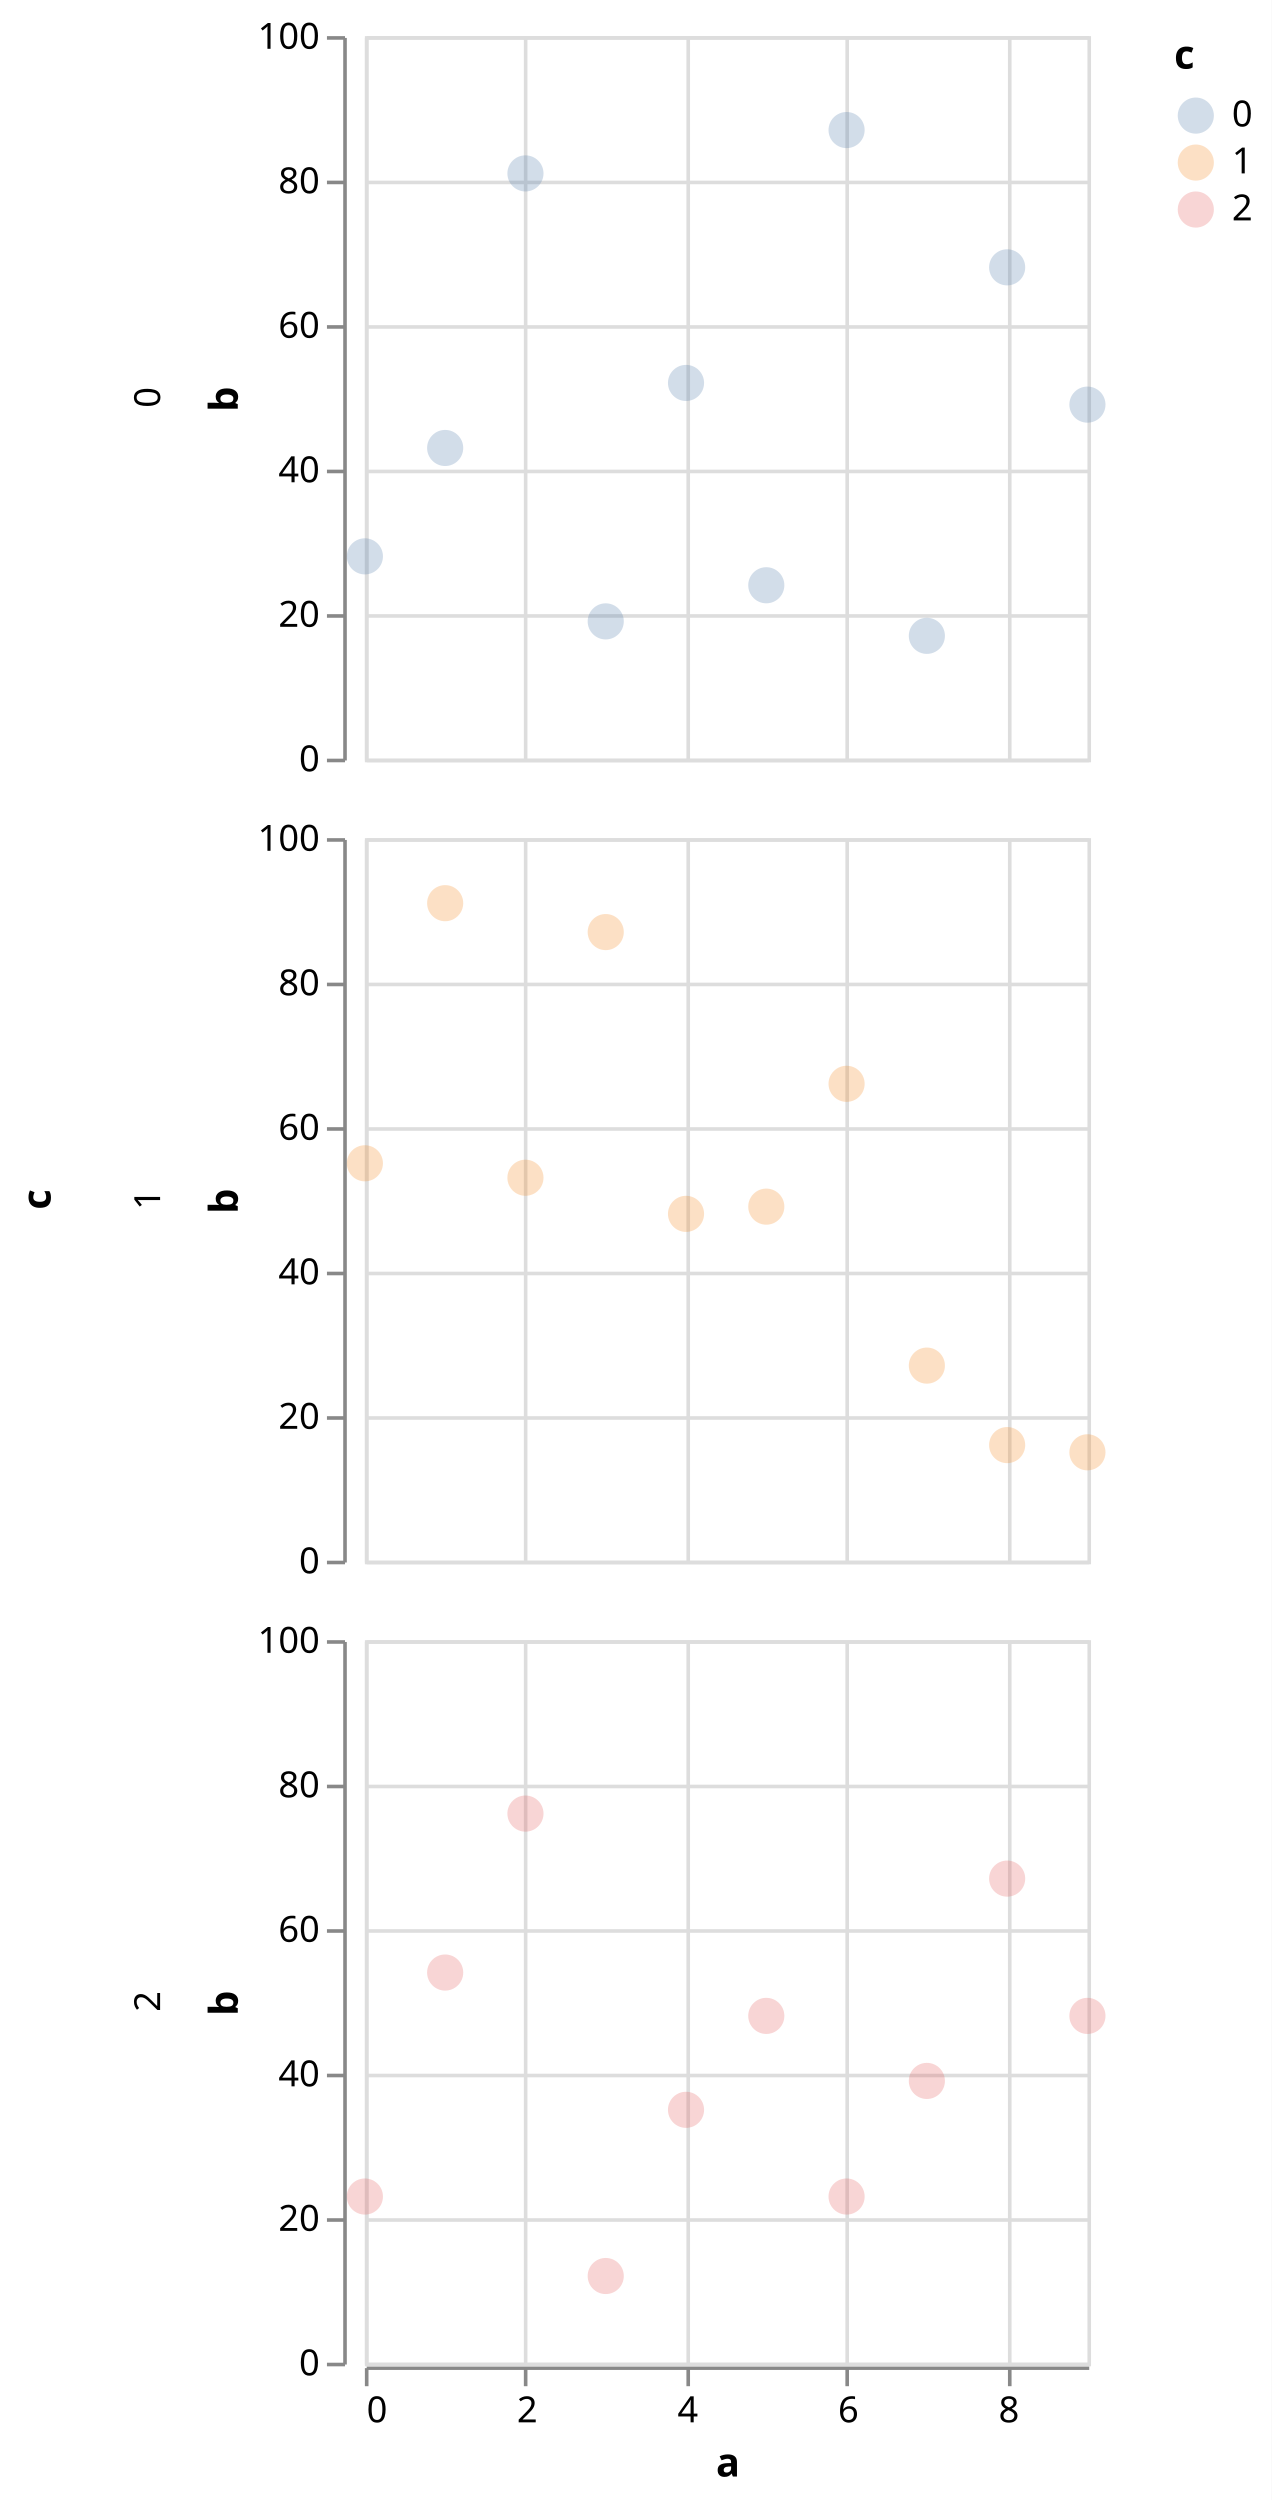
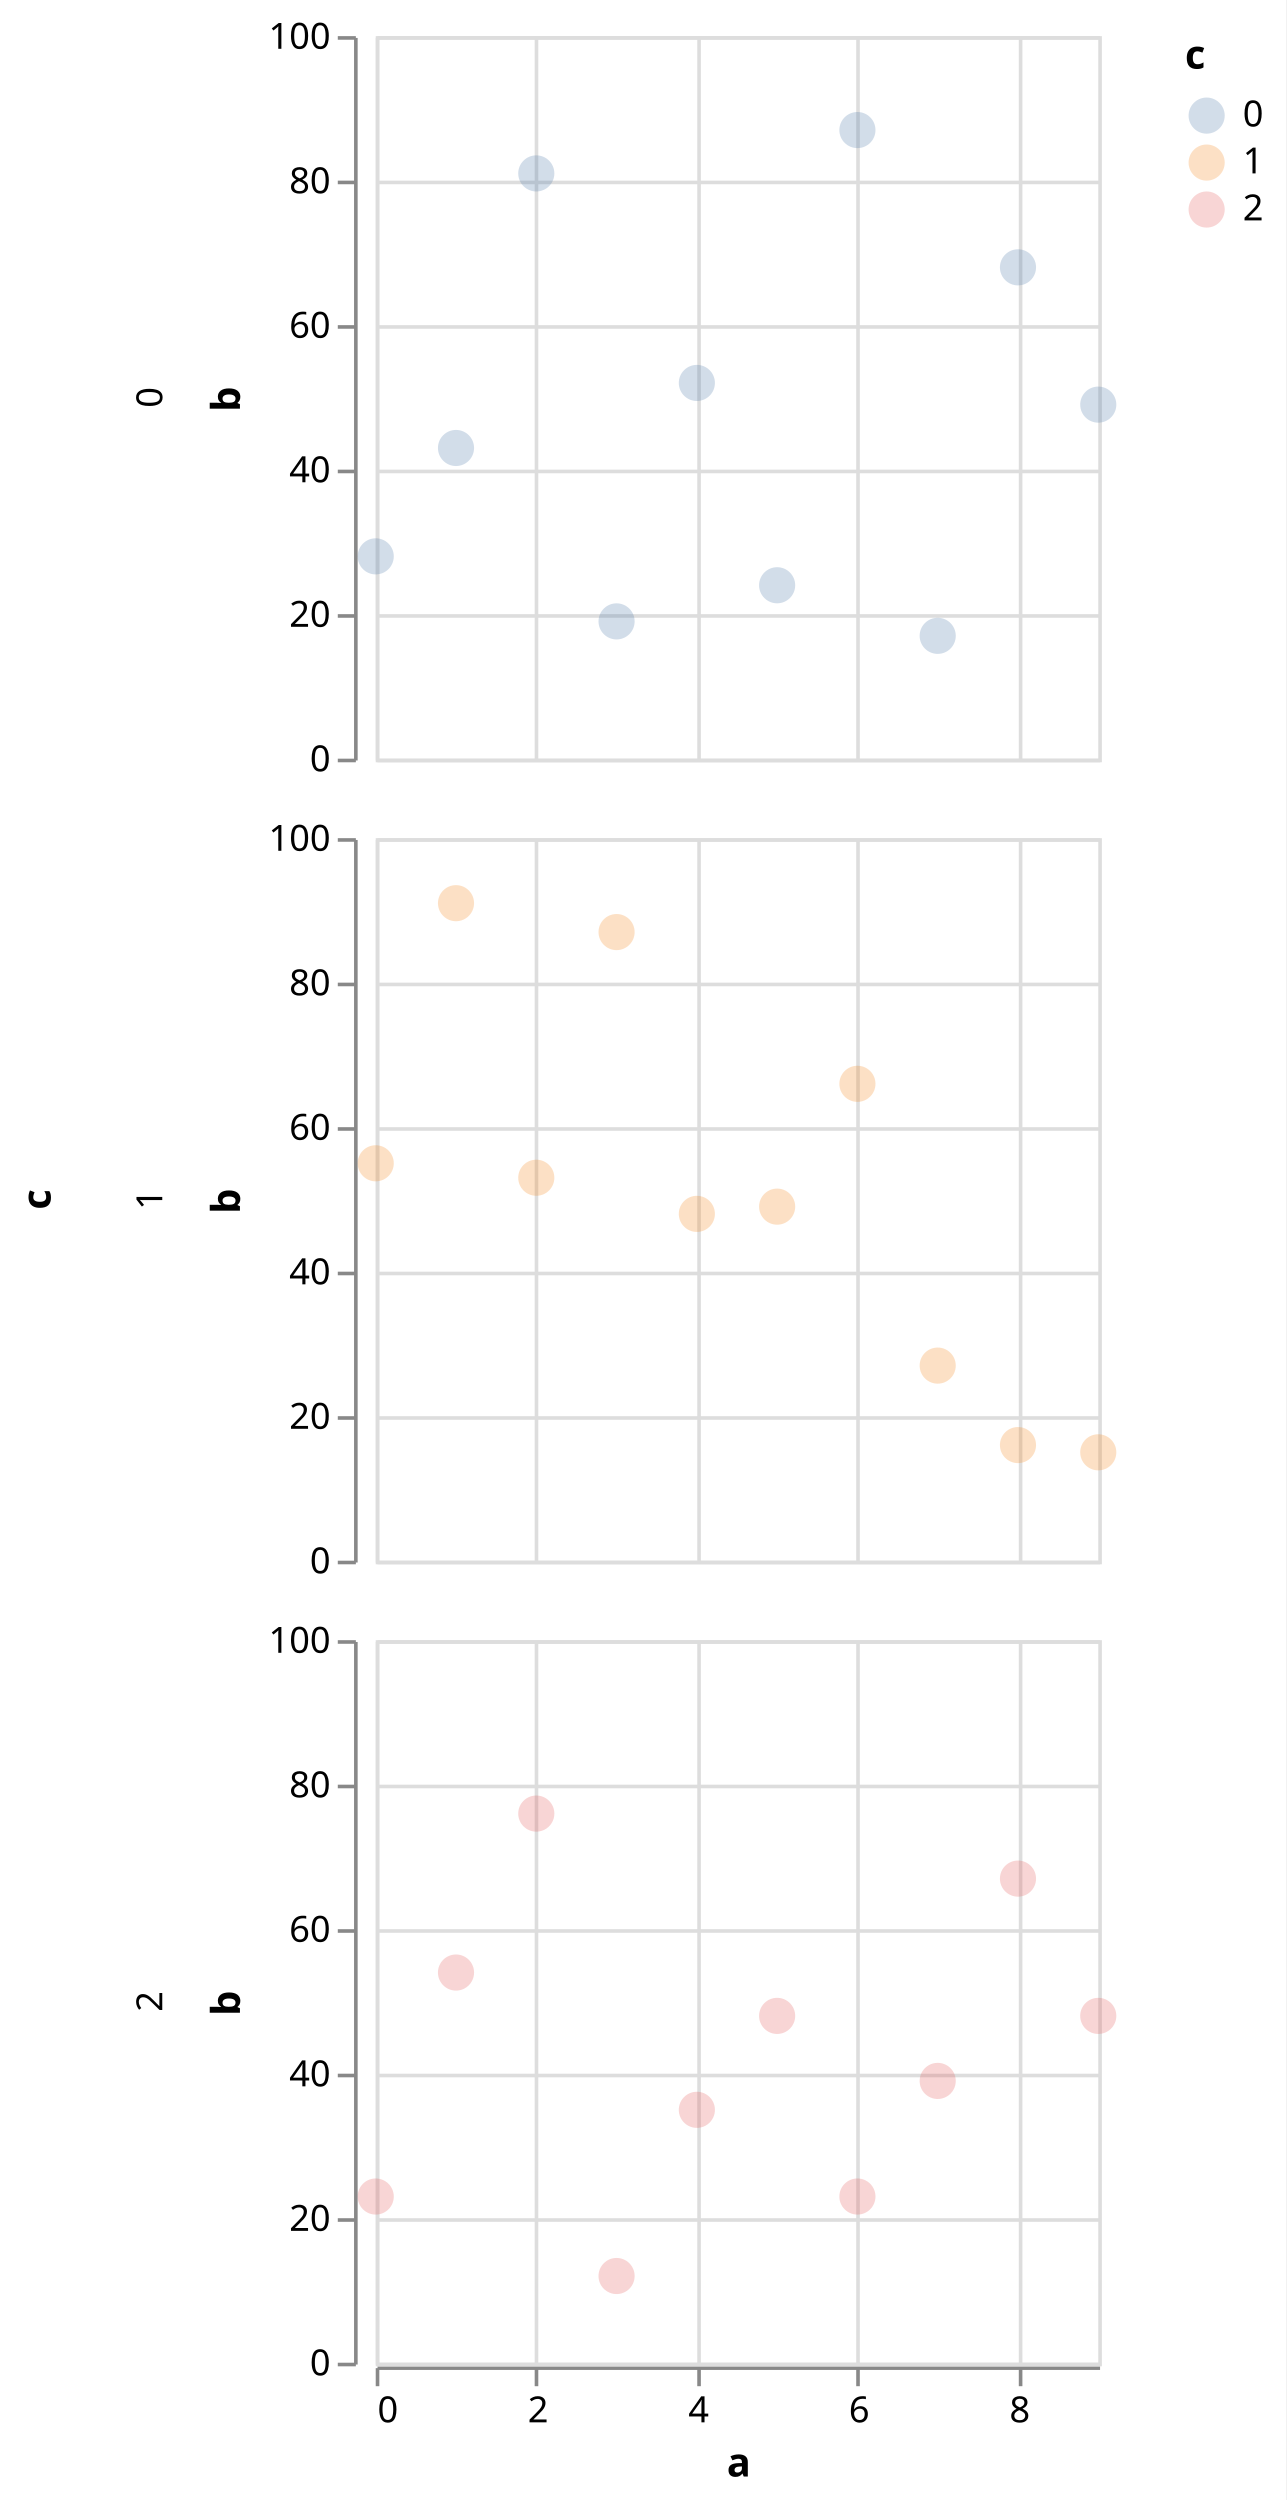
- <svg xmlns="http://www.w3.org/2000/svg" version="1.1" class="marks" width="352" height="692" viewBox="0 0 352 692">
-   <rect width="352" height="692" fill="white" />
-   <g fill="none" stroke-miterlimit="10" transform="translate(101,10)">
+ <svg xmlns="http://www.w3.org/2000/svg" version="1.1" class="marks" width="356" height="692" viewBox="0 0 356 692">
+   <rect width="356" height="692" fill="white" />
+   <g fill="none" stroke-miterlimit="10" transform="translate(104,10)">
    <g class="mark-group role-frame root" role="graphics-object" aria-roledescription="group mark container">
      <g transform="translate(0,0)">
        <path class="background" aria-hidden="true" d="M0,0h0v0h0Z" />
        <g>
          <g class="mark-group role-row-title row-title" role="graphics-object" aria-roledescription="group mark container">
-             <g transform="translate(-75,322)">
+             <g transform="translate(-78,322)">
              <path class="background" aria-hidden="true" d="M0,0h0v0h0Z" />
              <g>
                <g class="mark-group role-title">
                  <g transform="translate(-21,0)">
                    <path class="background" aria-hidden="true" d="M0,0h0v0h0Z" pointer-events="none" />
                    <g>
                      <g class="mark-text role-title-text" role="graphics-symbol" aria-roledescription="title" aria-label="Title text 'c'" pointer-events="none">
                        <text text-anchor="middle" transform="translate(0,0) rotate(-90) translate(0,9)" font-family="sans-serif" font-size="11px" font-weight="bold" fill="#000" opacity="1">c</text>
                      </g>
                    </g>
                    <path class="foreground" aria-hidden="true" d="" pointer-events="none" display="none" />
                  </g>
                </g>
              </g>
              <path class="foreground" aria-hidden="true" d="" display="none" />
            </g>
          </g>
          <g class="mark-group role-row-header row_header" role="graphics-object" aria-roledescription="group mark container">
            <g transform="translate(-6,0)">
              <path class="background" aria-hidden="true" d="M0,0h0v200h0Z" />
              <g>
                <g class="mark-group role-axis" aria-hidden="true">
                  <g transform="translate(0.5,0.5)">
                    <path class="background" aria-hidden="true" d="M0,0h0v0h0Z" pointer-events="none" />
                    <g>
                      <g class="mark-rule role-axis-tick" pointer-events="none">
                        <line transform="translate(0,200)" x2="-5" y2="0" stroke="#888" stroke-width="1" opacity="1" />
                        <line transform="translate(0,160)" x2="-5" y2="0" stroke="#888" stroke-width="1" opacity="1" />
                        <line transform="translate(0,120)" x2="-5" y2="0" stroke="#888" stroke-width="1" opacity="1" />
                        <line transform="translate(0,80)" x2="-5" y2="0" stroke="#888" stroke-width="1" opacity="1" />
                        <line transform="translate(0,40)" x2="-5" y2="0" stroke="#888" stroke-width="1" opacity="1" />
                        <line transform="translate(0,0)" x2="-5" y2="0" stroke="#888" stroke-width="1" opacity="1" />
                      </g>
                      <g class="mark-text role-axis-label" pointer-events="none">
                        <text text-anchor="end" transform="translate(-7,203)" font-family="sans-serif" font-size="10px" fill="#000" opacity="1">0</text>
                        <text text-anchor="end" transform="translate(-7,163)" font-family="sans-serif" font-size="10px" fill="#000" opacity="1">20</text>
                        <text text-anchor="end" transform="translate(-7,123)" font-family="sans-serif" font-size="10px" fill="#000" opacity="1">40</text>
                        <text text-anchor="end" transform="translate(-7,83)" font-family="sans-serif" font-size="10px" fill="#000" opacity="1">60</text>
                        <text text-anchor="end" transform="translate(-7,43)" font-family="sans-serif" font-size="10px" fill="#000" opacity="1">80</text>
                        <text text-anchor="end" transform="translate(-7,3)" font-family="sans-serif" font-size="10px" fill="#000" opacity="1">100</text>
                      </g>
                      <g class="mark-rule role-axis-domain" pointer-events="none">
                        <line transform="translate(0,200)" x2="0" y2="-200" stroke="#888" stroke-width="1" opacity="1" />
                      </g>
                      <g class="mark-text role-axis-title" pointer-events="none">
-                         <text text-anchor="middle" transform="translate(-27.68457,100) rotate(-90) translate(0,-2)" font-family="sans-serif" font-size="11px" font-weight="bold" fill="#000" opacity="1">b</text>
+                         <text text-anchor="middle" transform="translate(-30.08691,100) rotate(-90) translate(0,-2)" font-family="sans-serif" font-size="11px" font-weight="bold" fill="#000" opacity="1">b</text>
                      </g>
                    </g>
                    <path class="foreground" aria-hidden="true" d="" pointer-events="none" display="none" />
                  </g>
                </g>
                <g class="mark-group role-title">
-                   <g transform="translate(-58.68457,100)">
+                   <g transform="translate(-61.08691,100)">
                    <path class="background" aria-hidden="true" d="M0,0h0v0h0Z" pointer-events="none" />
                    <g>
                      <g class="mark-text role-title-text" role="graphics-symbol" aria-roledescription="title" aria-label="Title text '0'" pointer-events="none">
                        <text text-anchor="middle" transform="translate(0,0) rotate(-90) translate(0,8)" font-family="sans-serif" font-size="10px" fill="#000" opacity="1">0</text>
                      </g>
                    </g>
                    <path class="foreground" aria-hidden="true" d="" pointer-events="none" display="none" />
                  </g>
                </g>
              </g>
              <path class="foreground" aria-hidden="true" d="" display="none" />
            </g>
            <g transform="translate(-6,222)">
              <path class="background" aria-hidden="true" d="M0,0h0v200h0Z" />
              <g>
                <g class="mark-group role-axis" aria-hidden="true">
                  <g transform="translate(0.5,0.5)">
                    <path class="background" aria-hidden="true" d="M0,0h0v0h0Z" pointer-events="none" />
                    <g>
                      <g class="mark-rule role-axis-tick" pointer-events="none">
                        <line transform="translate(0,200)" x2="-5" y2="0" stroke="#888" stroke-width="1" opacity="1" />
                        <line transform="translate(0,160)" x2="-5" y2="0" stroke="#888" stroke-width="1" opacity="1" />
                        <line transform="translate(0,120)" x2="-5" y2="0" stroke="#888" stroke-width="1" opacity="1" />
                        <line transform="translate(0,80)" x2="-5" y2="0" stroke="#888" stroke-width="1" opacity="1" />
                        <line transform="translate(0,40)" x2="-5" y2="0" stroke="#888" stroke-width="1" opacity="1" />
                        <line transform="translate(0,0)" x2="-5" y2="0" stroke="#888" stroke-width="1" opacity="1" />
                      </g>
                      <g class="mark-text role-axis-label" pointer-events="none">
                        <text text-anchor="end" transform="translate(-7,203)" font-family="sans-serif" font-size="10px" fill="#000" opacity="1">0</text>
                        <text text-anchor="end" transform="translate(-7,163)" font-family="sans-serif" font-size="10px" fill="#000" opacity="1">20</text>
                        <text text-anchor="end" transform="translate(-7,123)" font-family="sans-serif" font-size="10px" fill="#000" opacity="1">40</text>
                        <text text-anchor="end" transform="translate(-7,83)" font-family="sans-serif" font-size="10px" fill="#000" opacity="1">60</text>
                        <text text-anchor="end" transform="translate(-7,43)" font-family="sans-serif" font-size="10px" fill="#000" opacity="1">80</text>
                        <text text-anchor="end" transform="translate(-7,3)" font-family="sans-serif" font-size="10px" fill="#000" opacity="1">100</text>
                      </g>
                      <g class="mark-rule role-axis-domain" pointer-events="none">
                        <line transform="translate(0,200)" x2="0" y2="-200" stroke="#888" stroke-width="1" opacity="1" />
                      </g>
                      <g class="mark-text role-axis-title" pointer-events="none">
-                         <text text-anchor="middle" transform="translate(-27.68457,100) rotate(-90) translate(0,-2)" font-family="sans-serif" font-size="11px" font-weight="bold" fill="#000" opacity="1">b</text>
+                         <text text-anchor="middle" transform="translate(-30.08691,100) rotate(-90) translate(0,-2)" font-family="sans-serif" font-size="11px" font-weight="bold" fill="#000" opacity="1">b</text>
                      </g>
                    </g>
                    <path class="foreground" aria-hidden="true" d="" pointer-events="none" display="none" />
                  </g>
                </g>
                <g class="mark-group role-title">
-                   <g transform="translate(-58.68457,100)">
+                   <g transform="translate(-61.08691,100)">
                    <path class="background" aria-hidden="true" d="M0,0h0v0h0Z" pointer-events="none" />
                    <g>
                      <g class="mark-text role-title-text" role="graphics-symbol" aria-roledescription="title" aria-label="Title text '1'" pointer-events="none">
                        <text text-anchor="middle" transform="translate(0,0) rotate(-90) translate(0,8)" font-family="sans-serif" font-size="10px" fill="#000" opacity="1">1</text>
                      </g>
                    </g>
                    <path class="foreground" aria-hidden="true" d="" pointer-events="none" display="none" />
                  </g>
                </g>
              </g>
              <path class="foreground" aria-hidden="true" d="" display="none" />
            </g>
            <g transform="translate(-6,444)">
              <path class="background" aria-hidden="true" d="M0,0h0v200h0Z" />
              <g>
                <g class="mark-group role-axis" aria-hidden="true">
                  <g transform="translate(0.5,0.5)">
                    <path class="background" aria-hidden="true" d="M0,0h0v0h0Z" pointer-events="none" />
                    <g>
                      <g class="mark-rule role-axis-tick" pointer-events="none">
                        <line transform="translate(0,200)" x2="-5" y2="0" stroke="#888" stroke-width="1" opacity="1" />
                        <line transform="translate(0,160)" x2="-5" y2="0" stroke="#888" stroke-width="1" opacity="1" />
                        <line transform="translate(0,120)" x2="-5" y2="0" stroke="#888" stroke-width="1" opacity="1" />
                        <line transform="translate(0,80)" x2="-5" y2="0" stroke="#888" stroke-width="1" opacity="1" />
                        <line transform="translate(0,40)" x2="-5" y2="0" stroke="#888" stroke-width="1" opacity="1" />
                        <line transform="translate(0,0)" x2="-5" y2="0" stroke="#888" stroke-width="1" opacity="1" />
                      </g>
                      <g class="mark-text role-axis-label" pointer-events="none">
                        <text text-anchor="end" transform="translate(-7,203)" font-family="sans-serif" font-size="10px" fill="#000" opacity="1">0</text>
                        <text text-anchor="end" transform="translate(-7,163)" font-family="sans-serif" font-size="10px" fill="#000" opacity="1">20</text>
                        <text text-anchor="end" transform="translate(-7,123)" font-family="sans-serif" font-size="10px" fill="#000" opacity="1">40</text>
                        <text text-anchor="end" transform="translate(-7,83)" font-family="sans-serif" font-size="10px" fill="#000" opacity="1">60</text>
                        <text text-anchor="end" transform="translate(-7,43)" font-family="sans-serif" font-size="10px" fill="#000" opacity="1">80</text>
                        <text text-anchor="end" transform="translate(-7,3)" font-family="sans-serif" font-size="10px" fill="#000" opacity="1">100</text>
                      </g>
                      <g class="mark-rule role-axis-domain" pointer-events="none">
                        <line transform="translate(0,200)" x2="0" y2="-200" stroke="#888" stroke-width="1" opacity="1" />
                      </g>
                      <g class="mark-text role-axis-title" pointer-events="none">
-                         <text text-anchor="middle" transform="translate(-27.68457,100) rotate(-90) translate(0,-2)" font-family="sans-serif" font-size="11px" font-weight="bold" fill="#000" opacity="1">b</text>
+                         <text text-anchor="middle" transform="translate(-30.08691,100) rotate(-90) translate(0,-2)" font-family="sans-serif" font-size="11px" font-weight="bold" fill="#000" opacity="1">b</text>
                      </g>
                    </g>
                    <path class="foreground" aria-hidden="true" d="" pointer-events="none" display="none" />
                  </g>
                </g>
                <g class="mark-group role-title">
-                   <g transform="translate(-58.68457,100)">
+                   <g transform="translate(-61.08691,100)">
                    <path class="background" aria-hidden="true" d="M0,0h0v0h0Z" pointer-events="none" />
                    <g>
                      <g class="mark-text role-title-text" role="graphics-symbol" aria-roledescription="title" aria-label="Title text '2'" pointer-events="none">
                        <text text-anchor="middle" transform="translate(0,0) rotate(-90) translate(0,8)" font-family="sans-serif" font-size="10px" fill="#000" opacity="1">2</text>
                      </g>
                    </g>
                    <path class="foreground" aria-hidden="true" d="" pointer-events="none" display="none" />
                  </g>
                </g>
              </g>
              <path class="foreground" aria-hidden="true" d="" display="none" />
            </g>
          </g>
          <g class="mark-group role-column-footer column_footer" role="graphics-object" aria-roledescription="group mark container">
            <g transform="translate(0,645)">
              <path class="background" aria-hidden="true" d="M0,0h200v0h-200Z" />
              <g>
                <g class="mark-group role-axis" aria-hidden="true">
                  <g transform="translate(0.5,0.5)">
                    <path class="background" aria-hidden="true" d="M0,0h0v0h0Z" pointer-events="none" />
                    <g>
                      <g class="mark-rule role-axis-tick" pointer-events="none">
                        <line transform="translate(0,0)" x2="0" y2="5" stroke="#888" stroke-width="1" opacity="1" />
                        <line transform="translate(44,0)" x2="0" y2="5" stroke="#888" stroke-width="1" opacity="1" />
                        <line transform="translate(89,0)" x2="0" y2="5" stroke="#888" stroke-width="1" opacity="1" />
                        <line transform="translate(133,0)" x2="0" y2="5" stroke="#888" stroke-width="1" opacity="1" />
                        <line transform="translate(178,0)" x2="0" y2="5" stroke="#888" stroke-width="1" opacity="1" />
                      </g>
                      <g class="mark-text role-axis-label" pointer-events="none">
                        <text text-anchor="start" transform="translate(0,15)" font-family="sans-serif" font-size="10px" fill="#000" opacity="1">0</text>
                        <text text-anchor="middle" transform="translate(44.44444,15)" font-family="sans-serif" font-size="10px" fill="#000" opacity="1">2</text>
                        <text text-anchor="middle" transform="translate(88.88889,15)" font-family="sans-serif" font-size="10px" fill="#000" opacity="1">4</text>
                        <text text-anchor="middle" transform="translate(133.3333,15)" font-family="sans-serif" font-size="10px" fill="#000" opacity="1">6</text>
                        <text text-anchor="middle" transform="translate(177.7778,15)" font-family="sans-serif" font-size="10px" fill="#000" opacity="1">8</text>
                      </g>
                      <g class="mark-rule role-axis-domain" pointer-events="none">
                        <line transform="translate(0,0)" x2="200" y2="0" stroke="#888" stroke-width="1" opacity="1" />
                      </g>
                      <g class="mark-text role-axis-title" pointer-events="none">
                        <text text-anchor="middle" transform="translate(100,30)" font-family="sans-serif" font-size="11px" font-weight="bold" fill="#000" opacity="1">a</text>
                      </g>
                    </g>
                    <path class="foreground" aria-hidden="true" d="" pointer-events="none" display="none" />
                  </g>
                </g>
              </g>
              <path class="foreground" aria-hidden="true" d="" display="none" />
            </g>
          </g>
          <g class="mark-group role-scope cell" role="graphics-object" aria-roledescription="group mark container">
            <g transform="translate(0,0)">
              <path class="background" aria-hidden="true" d="M0.5,0.5h200v200h-200Z" stroke="#ddd" />
              <g>
                <g class="mark-group role-axis" aria-hidden="true">
                  <g transform="translate(0.5,200.5)">
                    <path class="background" aria-hidden="true" d="M0,0h0v0h0Z" pointer-events="none" />
                    <g>
                      <g class="mark-rule role-axis-grid" pointer-events="none">
                        <line transform="translate(0,-200)" x2="0" y2="200" stroke="#ddd" stroke-width="1" opacity="1" />
                        <line transform="translate(44,-200)" x2="0" y2="200" stroke="#ddd" stroke-width="1" opacity="1" />
                        <line transform="translate(89,-200)" x2="0" y2="200" stroke="#ddd" stroke-width="1" opacity="1" />
                        <line transform="translate(133,-200)" x2="0" y2="200" stroke="#ddd" stroke-width="1" opacity="1" />
                        <line transform="translate(178,-200)" x2="0" y2="200" stroke="#ddd" stroke-width="1" opacity="1" />
                      </g>
                    </g>
                    <path class="foreground" aria-hidden="true" d="" pointer-events="none" display="none" />
                  </g>
                </g>
                <g class="mark-group role-axis" aria-hidden="true">
                  <g transform="translate(0.5,0.5)">
                    <path class="background" aria-hidden="true" d="M0,0h0v0h0Z" pointer-events="none" />
                    <g>
                      <g class="mark-rule role-axis-grid" pointer-events="none">
                        <line transform="translate(0,200)" x2="200" y2="0" stroke="#ddd" stroke-width="1" opacity="1" />
                        <line transform="translate(0,160)" x2="200" y2="0" stroke="#ddd" stroke-width="1" opacity="1" />
                        <line transform="translate(0,120)" x2="200" y2="0" stroke="#ddd" stroke-width="1" opacity="1" />
                        <line transform="translate(0,80)" x2="200" y2="0" stroke="#ddd" stroke-width="1" opacity="1" />
                        <line transform="translate(0,40)" x2="200" y2="0" stroke="#ddd" stroke-width="1" opacity="1" />
                        <line transform="translate(0,0)" x2="200" y2="0" stroke="#ddd" stroke-width="1" opacity="1" />
                      </g>
                    </g>
                    <path class="foreground" aria-hidden="true" d="" pointer-events="none" display="none" />
                  </g>
                </g>
                <g class="mark-symbol role-mark child_layer_0_marks" role="graphics-symbol" aria-roledescription="symbol mark container">
                  <path transform="translate(0,144)" d="M5,0A5,5,0,1,1,-5,0A5,5,0,1,1,5,0" fill="#4c78a8" stroke-width="2" opacity="0.25" />
                  <path transform="translate(22.22222,114)" d="M5,0A5,5,0,1,1,-5,0A5,5,0,1,1,5,0" fill="#4c78a8" stroke-width="2" opacity="0.25" />
                  <path transform="translate(44.44444,38)" d="M5,0A5,5,0,1,1,-5,0A5,5,0,1,1,5,0" fill="#4c78a8" stroke-width="2" opacity="0.25" />
                  <path transform="translate(66.66667,162)" d="M5,0A5,5,0,1,1,-5,0A5,5,0,1,1,5,0" fill="#4c78a8" stroke-width="2" opacity="0.25" />
                  <path transform="translate(88.88889,96)" d="M5,0A5,5,0,1,1,-5,0A5,5,0,1,1,5,0" fill="#4c78a8" stroke-width="2" opacity="0.25" />
                  <path transform="translate(111.1111,152)" d="M5,0A5,5,0,1,1,-5,0A5,5,0,1,1,5,0" fill="#4c78a8" stroke-width="2" opacity="0.25" />
                  <path transform="translate(133.3333,26)" d="M5,0A5,5,0,1,1,-5,0A5,5,0,1,1,5,0" fill="#4c78a8" stroke-width="2" opacity="0.25" />
                  <path transform="translate(155.5556,166)" d="M5,0A5,5,0,1,1,-5,0A5,5,0,1,1,5,0" fill="#4c78a8" stroke-width="2" opacity="0.25" />
                  <path transform="translate(177.7778,64)" d="M5,0A5,5,0,1,1,-5,0A5,5,0,1,1,5,0" fill="#4c78a8" stroke-width="2" opacity="0.25" />
                  <path transform="translate(200,102)" d="M5,0A5,5,0,1,1,-5,0A5,5,0,1,1,5,0" fill="#4c78a8" stroke-width="2" opacity="0.25" />
                </g>
                <g class="mark-symbol role-mark child_layer_1_marks" role="graphics-symbol" aria-roledescription="symbol mark container" pointer-events="none" />
              </g>
              <path class="foreground" aria-hidden="true" d="" display="none" />
            </g>
            <g transform="translate(0,222)">
              <path class="background" aria-hidden="true" d="M0.5,0.5h200v200h-200Z" stroke="#ddd" />
              <g>
                <g class="mark-group role-axis" aria-hidden="true">
                  <g transform="translate(0.5,200.5)">
                    <path class="background" aria-hidden="true" d="M0,0h0v0h0Z" pointer-events="none" />
                    <g>
                      <g class="mark-rule role-axis-grid" pointer-events="none">
                        <line transform="translate(0,-200)" x2="0" y2="200" stroke="#ddd" stroke-width="1" opacity="1" />
                        <line transform="translate(44,-200)" x2="0" y2="200" stroke="#ddd" stroke-width="1" opacity="1" />
                        <line transform="translate(89,-200)" x2="0" y2="200" stroke="#ddd" stroke-width="1" opacity="1" />
                        <line transform="translate(133,-200)" x2="0" y2="200" stroke="#ddd" stroke-width="1" opacity="1" />
                        <line transform="translate(178,-200)" x2="0" y2="200" stroke="#ddd" stroke-width="1" opacity="1" />
                      </g>
                    </g>
                    <path class="foreground" aria-hidden="true" d="" pointer-events="none" display="none" />
                  </g>
                </g>
                <g class="mark-group role-axis" aria-hidden="true">
                  <g transform="translate(0.5,0.5)">
                    <path class="background" aria-hidden="true" d="M0,0h0v0h0Z" pointer-events="none" />
                    <g>
                      <g class="mark-rule role-axis-grid" pointer-events="none">
                        <line transform="translate(0,200)" x2="200" y2="0" stroke="#ddd" stroke-width="1" opacity="1" />
                        <line transform="translate(0,160)" x2="200" y2="0" stroke="#ddd" stroke-width="1" opacity="1" />
                        <line transform="translate(0,120)" x2="200" y2="0" stroke="#ddd" stroke-width="1" opacity="1" />
                        <line transform="translate(0,80)" x2="200" y2="0" stroke="#ddd" stroke-width="1" opacity="1" />
                        <line transform="translate(0,40)" x2="200" y2="0" stroke="#ddd" stroke-width="1" opacity="1" />
                        <line transform="translate(0,0)" x2="200" y2="0" stroke="#ddd" stroke-width="1" opacity="1" />
                      </g>
                    </g>
                    <path class="foreground" aria-hidden="true" d="" pointer-events="none" display="none" />
                  </g>
                </g>
                <g class="mark-symbol role-mark child_layer_0_marks" role="graphics-symbol" aria-roledescription="symbol mark container">
                  <path transform="translate(0,90)" d="M5,0A5,5,0,1,1,-5,0A5,5,0,1,1,5,0" fill="#f58518" stroke-width="2" opacity="0.25" />
                  <path transform="translate(22.22222,18)" d="M5,0A5,5,0,1,1,-5,0A5,5,0,1,1,5,0" fill="#f58518" stroke-width="2" opacity="0.25" />
                  <path transform="translate(44.44444,94)" d="M5,0A5,5,0,1,1,-5,0A5,5,0,1,1,5,0" fill="#f58518" stroke-width="2" opacity="0.25" />
                  <path transform="translate(66.66667,26)" d="M5,0A5,5,0,1,1,-5,0A5,5,0,1,1,5,0" fill="#f58518" stroke-width="2" opacity="0.25" />
                  <path transform="translate(88.88889,104)" d="M5,0A5,5,0,1,1,-5,0A5,5,0,1,1,5,0" fill="#f58518" stroke-width="2" opacity="0.25" />
                  <path transform="translate(111.1111,102)" d="M5,0A5,5,0,1,1,-5,0A5,5,0,1,1,5,0" fill="#f58518" stroke-width="2" opacity="0.25" />
                  <path transform="translate(133.3333,68)" d="M5,0A5,5,0,1,1,-5,0A5,5,0,1,1,5,0" fill="#f58518" stroke-width="2" opacity="0.25" />
                  <path transform="translate(155.5556,146)" d="M5,0A5,5,0,1,1,-5,0A5,5,0,1,1,5,0" fill="#f58518" stroke-width="2" opacity="0.25" />
                  <path transform="translate(177.7778,168)" d="M5,0A5,5,0,1,1,-5,0A5,5,0,1,1,5,0" fill="#f58518" stroke-width="2" opacity="0.25" />
                  <path transform="translate(200,170)" d="M5,0A5,5,0,1,1,-5,0A5,5,0,1,1,5,0" fill="#f58518" stroke-width="2" opacity="0.25" />
                </g>
                <g class="mark-symbol role-mark child_layer_1_marks" role="graphics-symbol" aria-roledescription="symbol mark container" pointer-events="none" />
              </g>
              <path class="foreground" aria-hidden="true" d="" display="none" />
            </g>
            <g transform="translate(0,444)">
              <path class="background" aria-hidden="true" d="M0.5,0.5h200v200h-200Z" stroke="#ddd" />
              <g>
                <g class="mark-group role-axis" aria-hidden="true">
                  <g transform="translate(0.5,200.5)">
                    <path class="background" aria-hidden="true" d="M0,0h0v0h0Z" pointer-events="none" />
                    <g>
                      <g class="mark-rule role-axis-grid" pointer-events="none">
                        <line transform="translate(0,-200)" x2="0" y2="200" stroke="#ddd" stroke-width="1" opacity="1" />
                        <line transform="translate(44,-200)" x2="0" y2="200" stroke="#ddd" stroke-width="1" opacity="1" />
                        <line transform="translate(89,-200)" x2="0" y2="200" stroke="#ddd" stroke-width="1" opacity="1" />
                        <line transform="translate(133,-200)" x2="0" y2="200" stroke="#ddd" stroke-width="1" opacity="1" />
                        <line transform="translate(178,-200)" x2="0" y2="200" stroke="#ddd" stroke-width="1" opacity="1" />
                      </g>
                    </g>
                    <path class="foreground" aria-hidden="true" d="" pointer-events="none" display="none" />
                  </g>
                </g>
                <g class="mark-group role-axis" aria-hidden="true">
                  <g transform="translate(0.5,0.5)">
                    <path class="background" aria-hidden="true" d="M0,0h0v0h0Z" pointer-events="none" />
                    <g>
                      <g class="mark-rule role-axis-grid" pointer-events="none">
                        <line transform="translate(0,200)" x2="200" y2="0" stroke="#ddd" stroke-width="1" opacity="1" />
                        <line transform="translate(0,160)" x2="200" y2="0" stroke="#ddd" stroke-width="1" opacity="1" />
                        <line transform="translate(0,120)" x2="200" y2="0" stroke="#ddd" stroke-width="1" opacity="1" />
                        <line transform="translate(0,80)" x2="200" y2="0" stroke="#ddd" stroke-width="1" opacity="1" />
                        <line transform="translate(0,40)" x2="200" y2="0" stroke="#ddd" stroke-width="1" opacity="1" />
                        <line transform="translate(0,0)" x2="200" y2="0" stroke="#ddd" stroke-width="1" opacity="1" />
                      </g>
                    </g>
                    <path class="foreground" aria-hidden="true" d="" pointer-events="none" display="none" />
                  </g>
                </g>
                <g class="mark-symbol role-mark child_layer_0_marks" role="graphics-symbol" aria-roledescription="symbol mark container">
                  <path transform="translate(0,154)" d="M5,0A5,5,0,1,1,-5,0A5,5,0,1,1,5,0" fill="#e45756" stroke-width="2" opacity="0.25" />
                  <path transform="translate(22.22222,92)" d="M5,0A5,5,0,1,1,-5,0A5,5,0,1,1,5,0" fill="#e45756" stroke-width="2" opacity="0.25" />
                  <path transform="translate(44.44444,48)" d="M5,0A5,5,0,1,1,-5,0A5,5,0,1,1,5,0" fill="#e45756" stroke-width="2" opacity="0.25" />
                  <path transform="translate(66.66667,176)" d="M5,0A5,5,0,1,1,-5,0A5,5,0,1,1,5,0" fill="#e45756" stroke-width="2" opacity="0.25" />
                  <path transform="translate(88.88889,130)" d="M5,0A5,5,0,1,1,-5,0A5,5,0,1,1,5,0" fill="#e45756" stroke-width="2" opacity="0.25" />
                  <path transform="translate(111.1111,104)" d="M5,0A5,5,0,1,1,-5,0A5,5,0,1,1,5,0" fill="#e45756" stroke-width="2" opacity="0.25" />
                  <path transform="translate(133.3333,154)" d="M5,0A5,5,0,1,1,-5,0A5,5,0,1,1,5,0" fill="#e45756" stroke-width="2" opacity="0.25" />
                  <path transform="translate(155.5556,122)" d="M5,0A5,5,0,1,1,-5,0A5,5,0,1,1,5,0" fill="#e45756" stroke-width="2" opacity="0.25" />
                  <path transform="translate(177.7778,66)" d="M5,0A5,5,0,1,1,-5,0A5,5,0,1,1,5,0" fill="#e45756" stroke-width="2" opacity="0.25" />
                  <path transform="translate(200,104)" d="M5,0A5,5,0,1,1,-5,0A5,5,0,1,1,5,0" fill="#e45756" stroke-width="2" opacity="0.25" />
                </g>
                <g class="mark-symbol role-mark child_layer_1_marks" role="graphics-symbol" aria-roledescription="symbol mark container" pointer-events="none" />
              </g>
              <path class="foreground" aria-hidden="true" d="" display="none" />
            </g>
          </g>
          <g class="mark-group role-legend" aria-hidden="true">
            <g transform="translate(224,0)">
-               <path class="background" aria-hidden="true" d="M0,0h22v53h-22Z" pointer-events="none" />
+               <path class="background" aria-hidden="true" d="M0,0h23v53h-23Z" pointer-events="none" />
              <g>
                <g class="mark-group role-legend-entry">
                  <g transform="translate(0,16)">
                    <path class="background" aria-hidden="true" d="M0,0h0v0h0Z" pointer-events="none" />
                    <g>
                      <g class="mark-group role-scope" role="graphics-object" aria-roledescription="group mark container">
                        <g transform="translate(0,0)">
-                           <path class="background" aria-hidden="true" d="M0,0h21.562v11h-21.562Z" pointer-events="none" opacity="1" />
+                           <path class="background" aria-hidden="true" d="M0,0h22.362v11h-22.362Z" pointer-events="none" opacity="1" />
                          <g>
                            <g class="mark-symbol role-legend-symbol" pointer-events="none">
                              <path transform="translate(6,6)" d="M5,0A5,5,0,1,1,-5,0A5,5,0,1,1,5,0" fill="#4c78a8" stroke-width="1.5" opacity="0.25" />
                            </g>
                            <g class="mark-text role-legend-label" pointer-events="none">
                              <text text-anchor="start" transform="translate(16,9)" font-family="sans-serif" font-size="10px" fill="#000" opacity="1">0</text>
                            </g>
                          </g>
                          <path class="foreground" aria-hidden="true" d="" pointer-events="none" display="none" />
                        </g>
                        <g transform="translate(0,13)">
-                           <path class="background" aria-hidden="true" d="M0,0h21.562v11h-21.562Z" pointer-events="none" opacity="1" />
+                           <path class="background" aria-hidden="true" d="M0,0h22.362v11h-22.362Z" pointer-events="none" opacity="1" />
                          <g>
                            <g class="mark-symbol role-legend-symbol" pointer-events="none">
                              <path transform="translate(6,6)" d="M5,0A5,5,0,1,1,-5,0A5,5,0,1,1,5,0" fill="#f58518" stroke-width="1.5" opacity="0.25" />
                            </g>
                            <g class="mark-text role-legend-label" pointer-events="none">
                              <text text-anchor="start" transform="translate(16,9)" font-family="sans-serif" font-size="10px" fill="#000" opacity="1">1</text>
                            </g>
                          </g>
                          <path class="foreground" aria-hidden="true" d="" pointer-events="none" display="none" />
                        </g>
                        <g transform="translate(0,26)">
-                           <path class="background" aria-hidden="true" d="M0,0h21.562v11h-21.562Z" pointer-events="none" opacity="1" />
+                           <path class="background" aria-hidden="true" d="M0,0h22.362v11h-22.362Z" pointer-events="none" opacity="1" />
                          <g>
                            <g class="mark-symbol role-legend-symbol" pointer-events="none">
                              <path transform="translate(6,6)" d="M5,0A5,5,0,1,1,-5,0A5,5,0,1,1,5,0" fill="#e45756" stroke-width="1.5" opacity="0.25" />
                            </g>
                            <g class="mark-text role-legend-label" pointer-events="none">
                              <text text-anchor="start" transform="translate(16,9)" font-family="sans-serif" font-size="10px" fill="#000" opacity="1">2</text>
                            </g>
                          </g>
                          <path class="foreground" aria-hidden="true" d="" pointer-events="none" display="none" />
                        </g>
                      </g>
                    </g>
                    <path class="foreground" aria-hidden="true" d="" pointer-events="none" display="none" />
                  </g>
                </g>
                <g class="mark-text role-legend-title" pointer-events="none">
                  <text text-anchor="start" transform="translate(0,9)" font-family="sans-serif" font-size="11px" font-weight="bold" fill="#000" opacity="1">c</text>
                </g>
              </g>
              <path class="foreground" aria-hidden="true" d="" pointer-events="none" display="none" />
            </g>
          </g>
        </g>
        <path class="foreground" aria-hidden="true" d="" display="none" />
      </g>
    </g>
  </g>
</svg>
